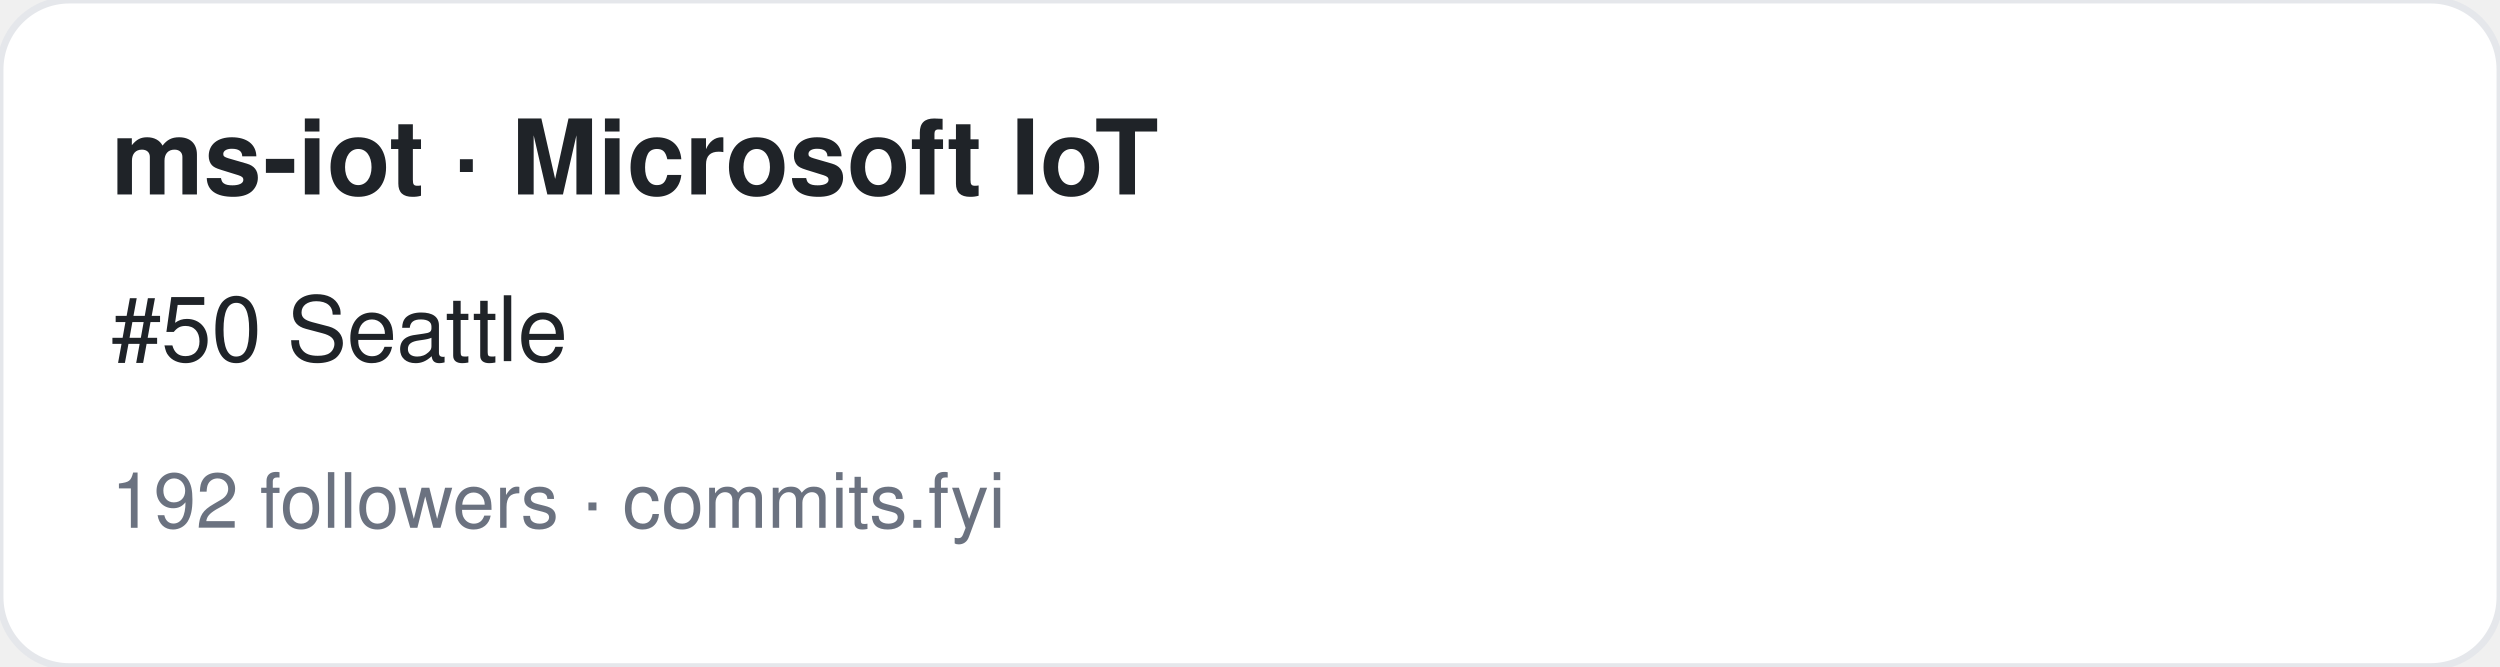
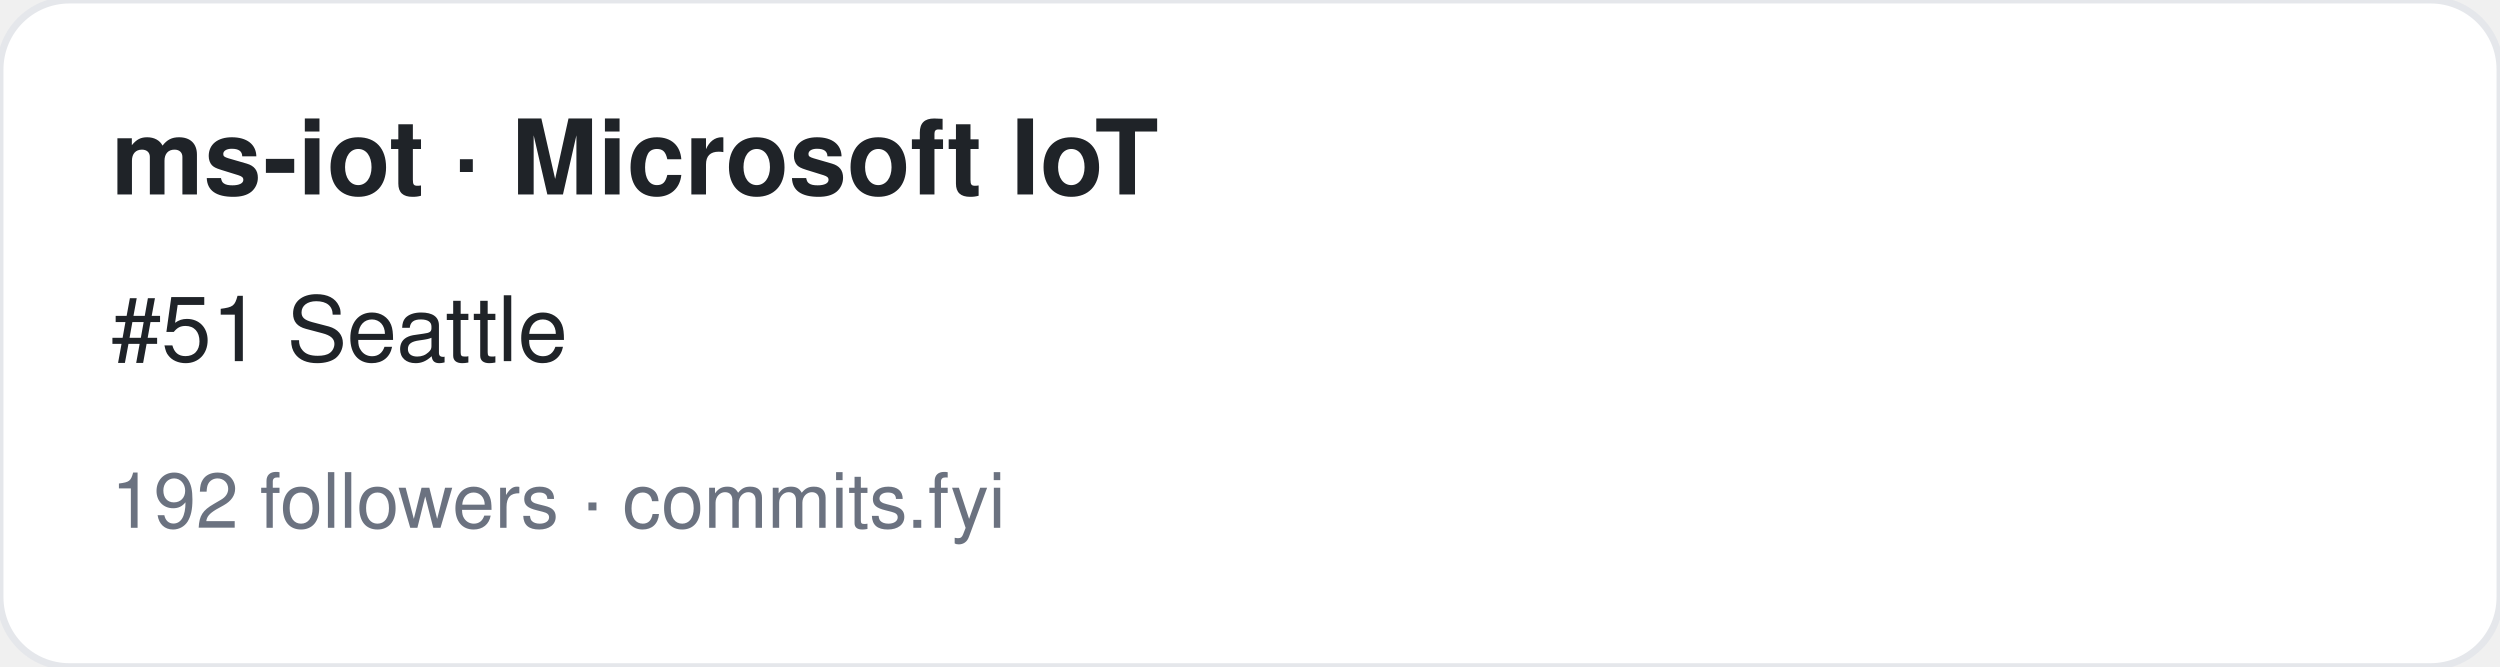
<svg xmlns="http://www.w3.org/2000/svg" width="360" height="96" viewBox="0 0 360 96" font-family="-apple-system,BlinkMacSystemFont,Segoe UI,Helvetica,Arial,sans-serif">
  <rect width="360" height="96" rx="10" fill="#ffffff" stroke="#e5e7eb" />
  <text x="16" y="28" font-size="15" font-weight="700" fill="#1f2328">ms-iot · Microsoft IoT</text>
-   <text x="16" y="52" font-size="13" fill="#1f2328">#50 Seattle</text>
+   <text x="16" y="52" font-size="13" fill="#1f2328">#51 Seattle</text>
  <text x="16" y="76" font-size="11" fill="#6b7280">192 followers · commits.fyi</text>
</svg>
